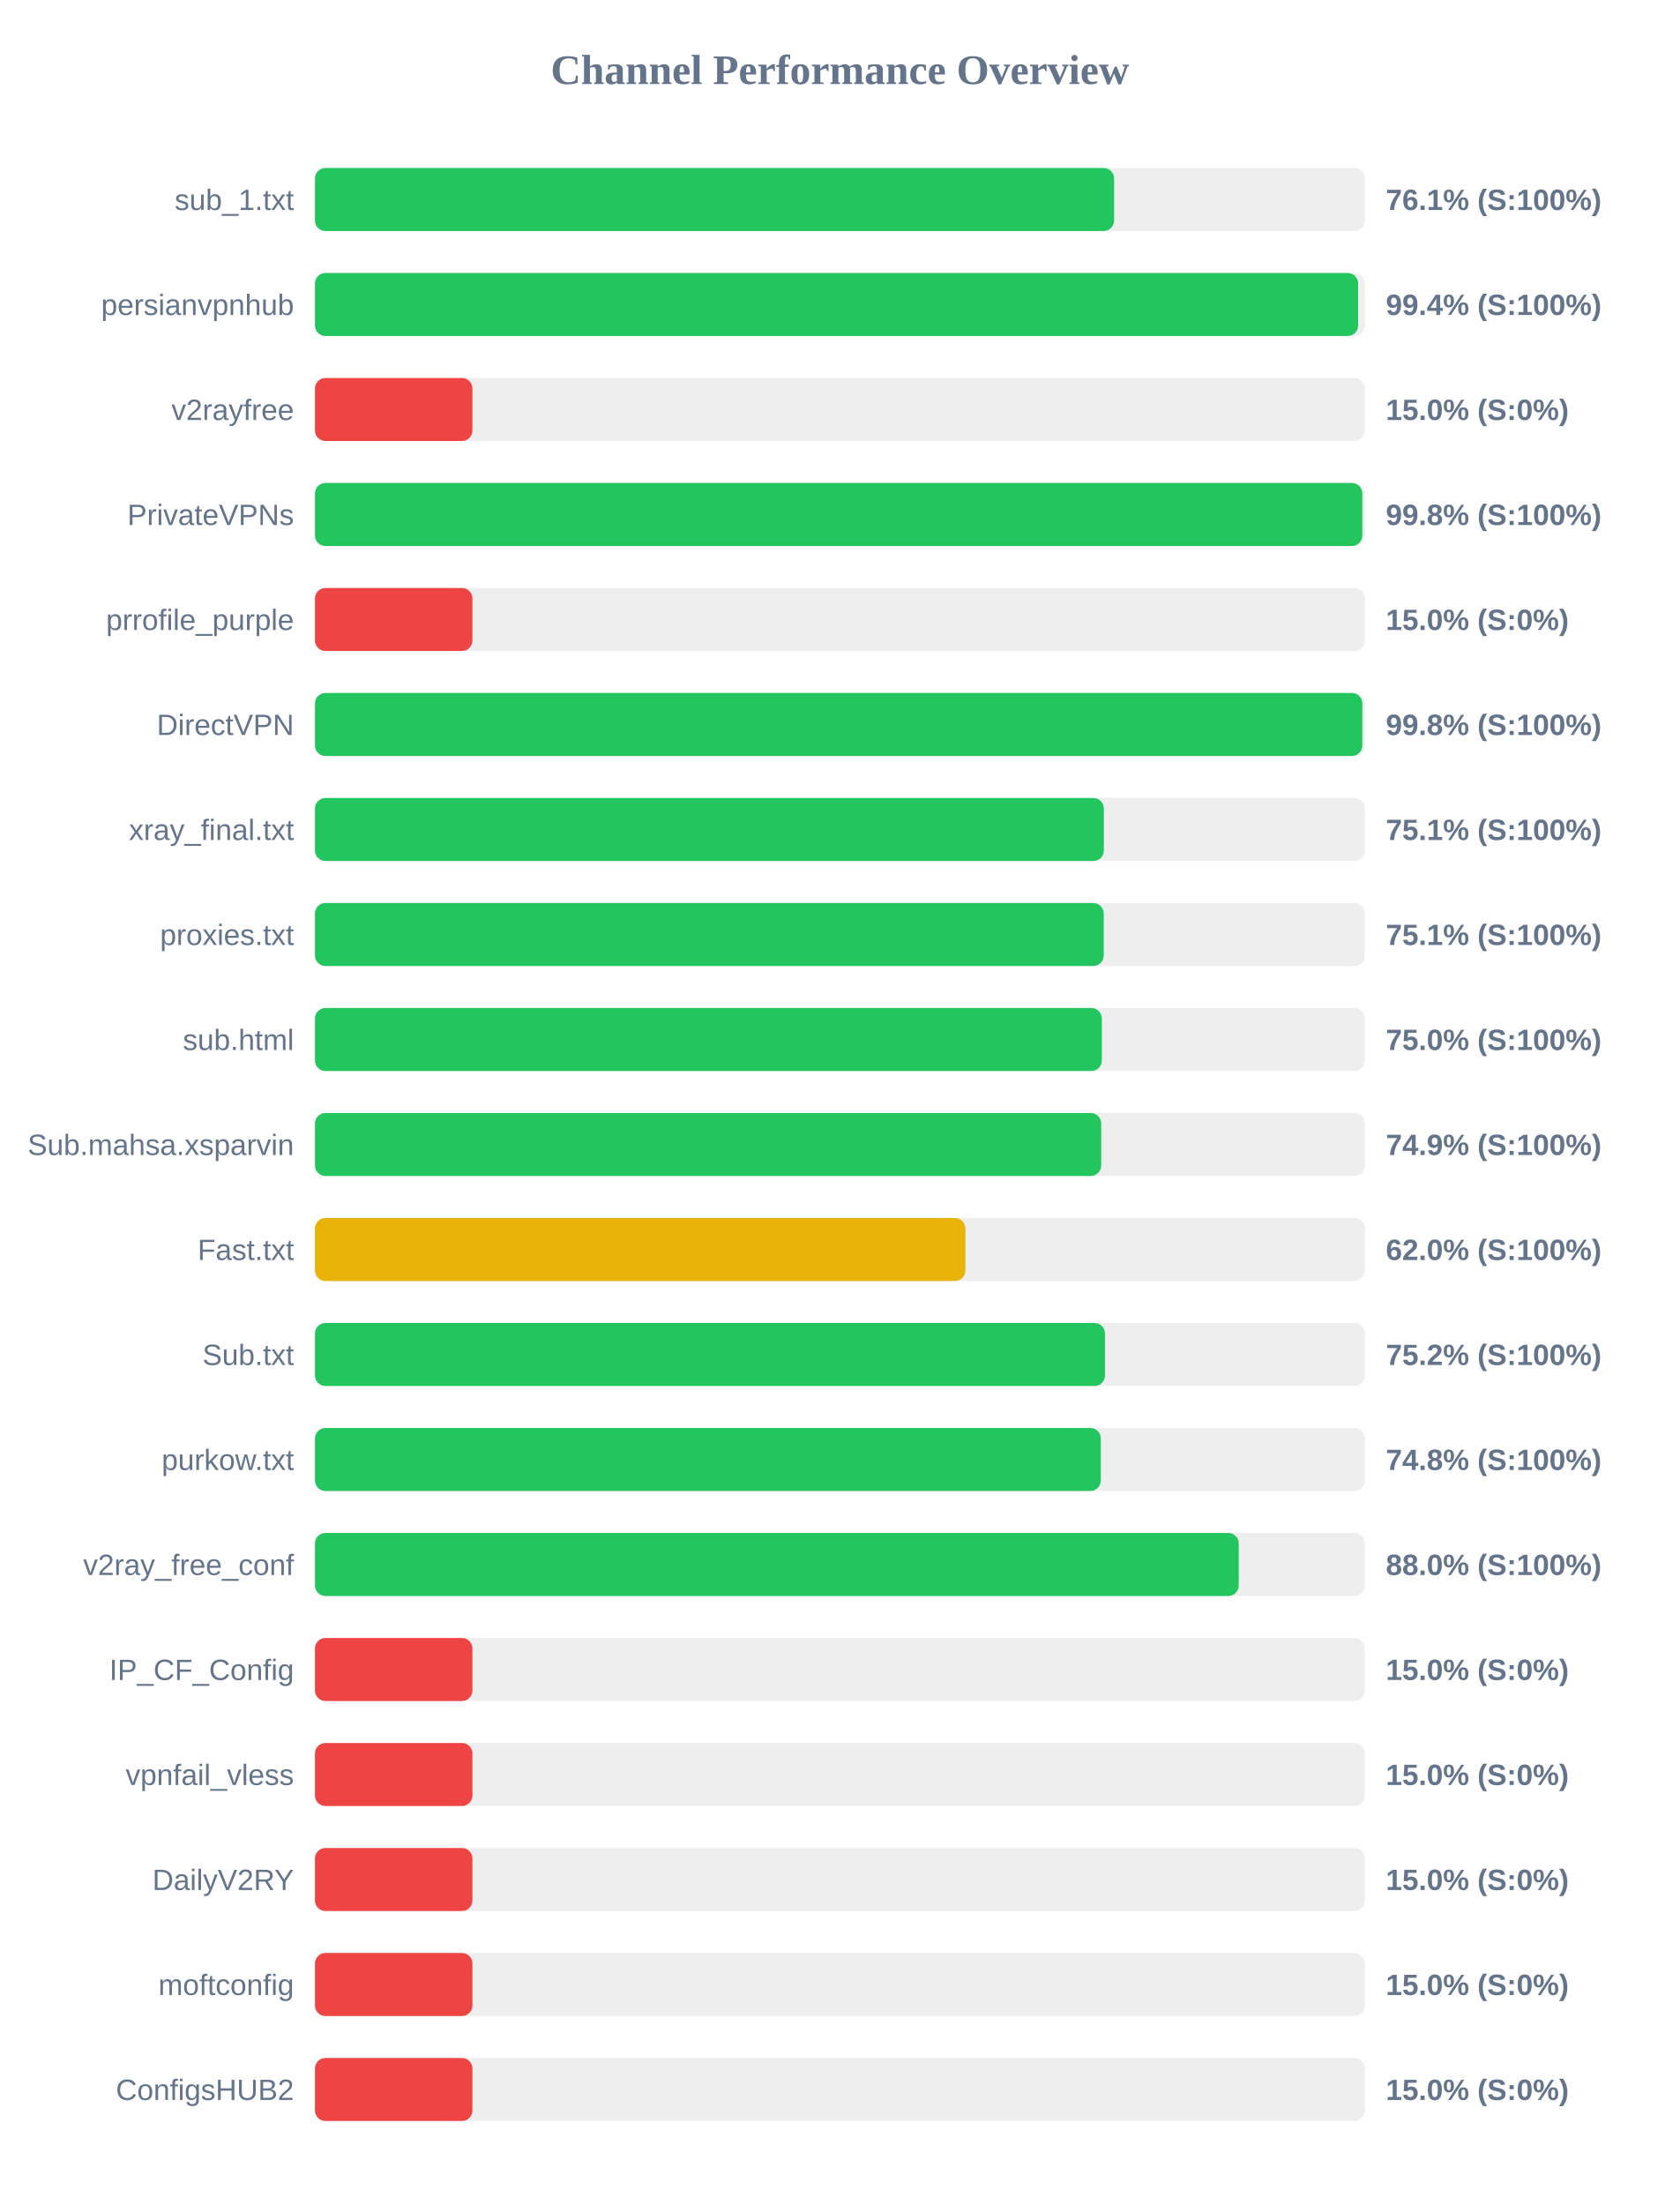
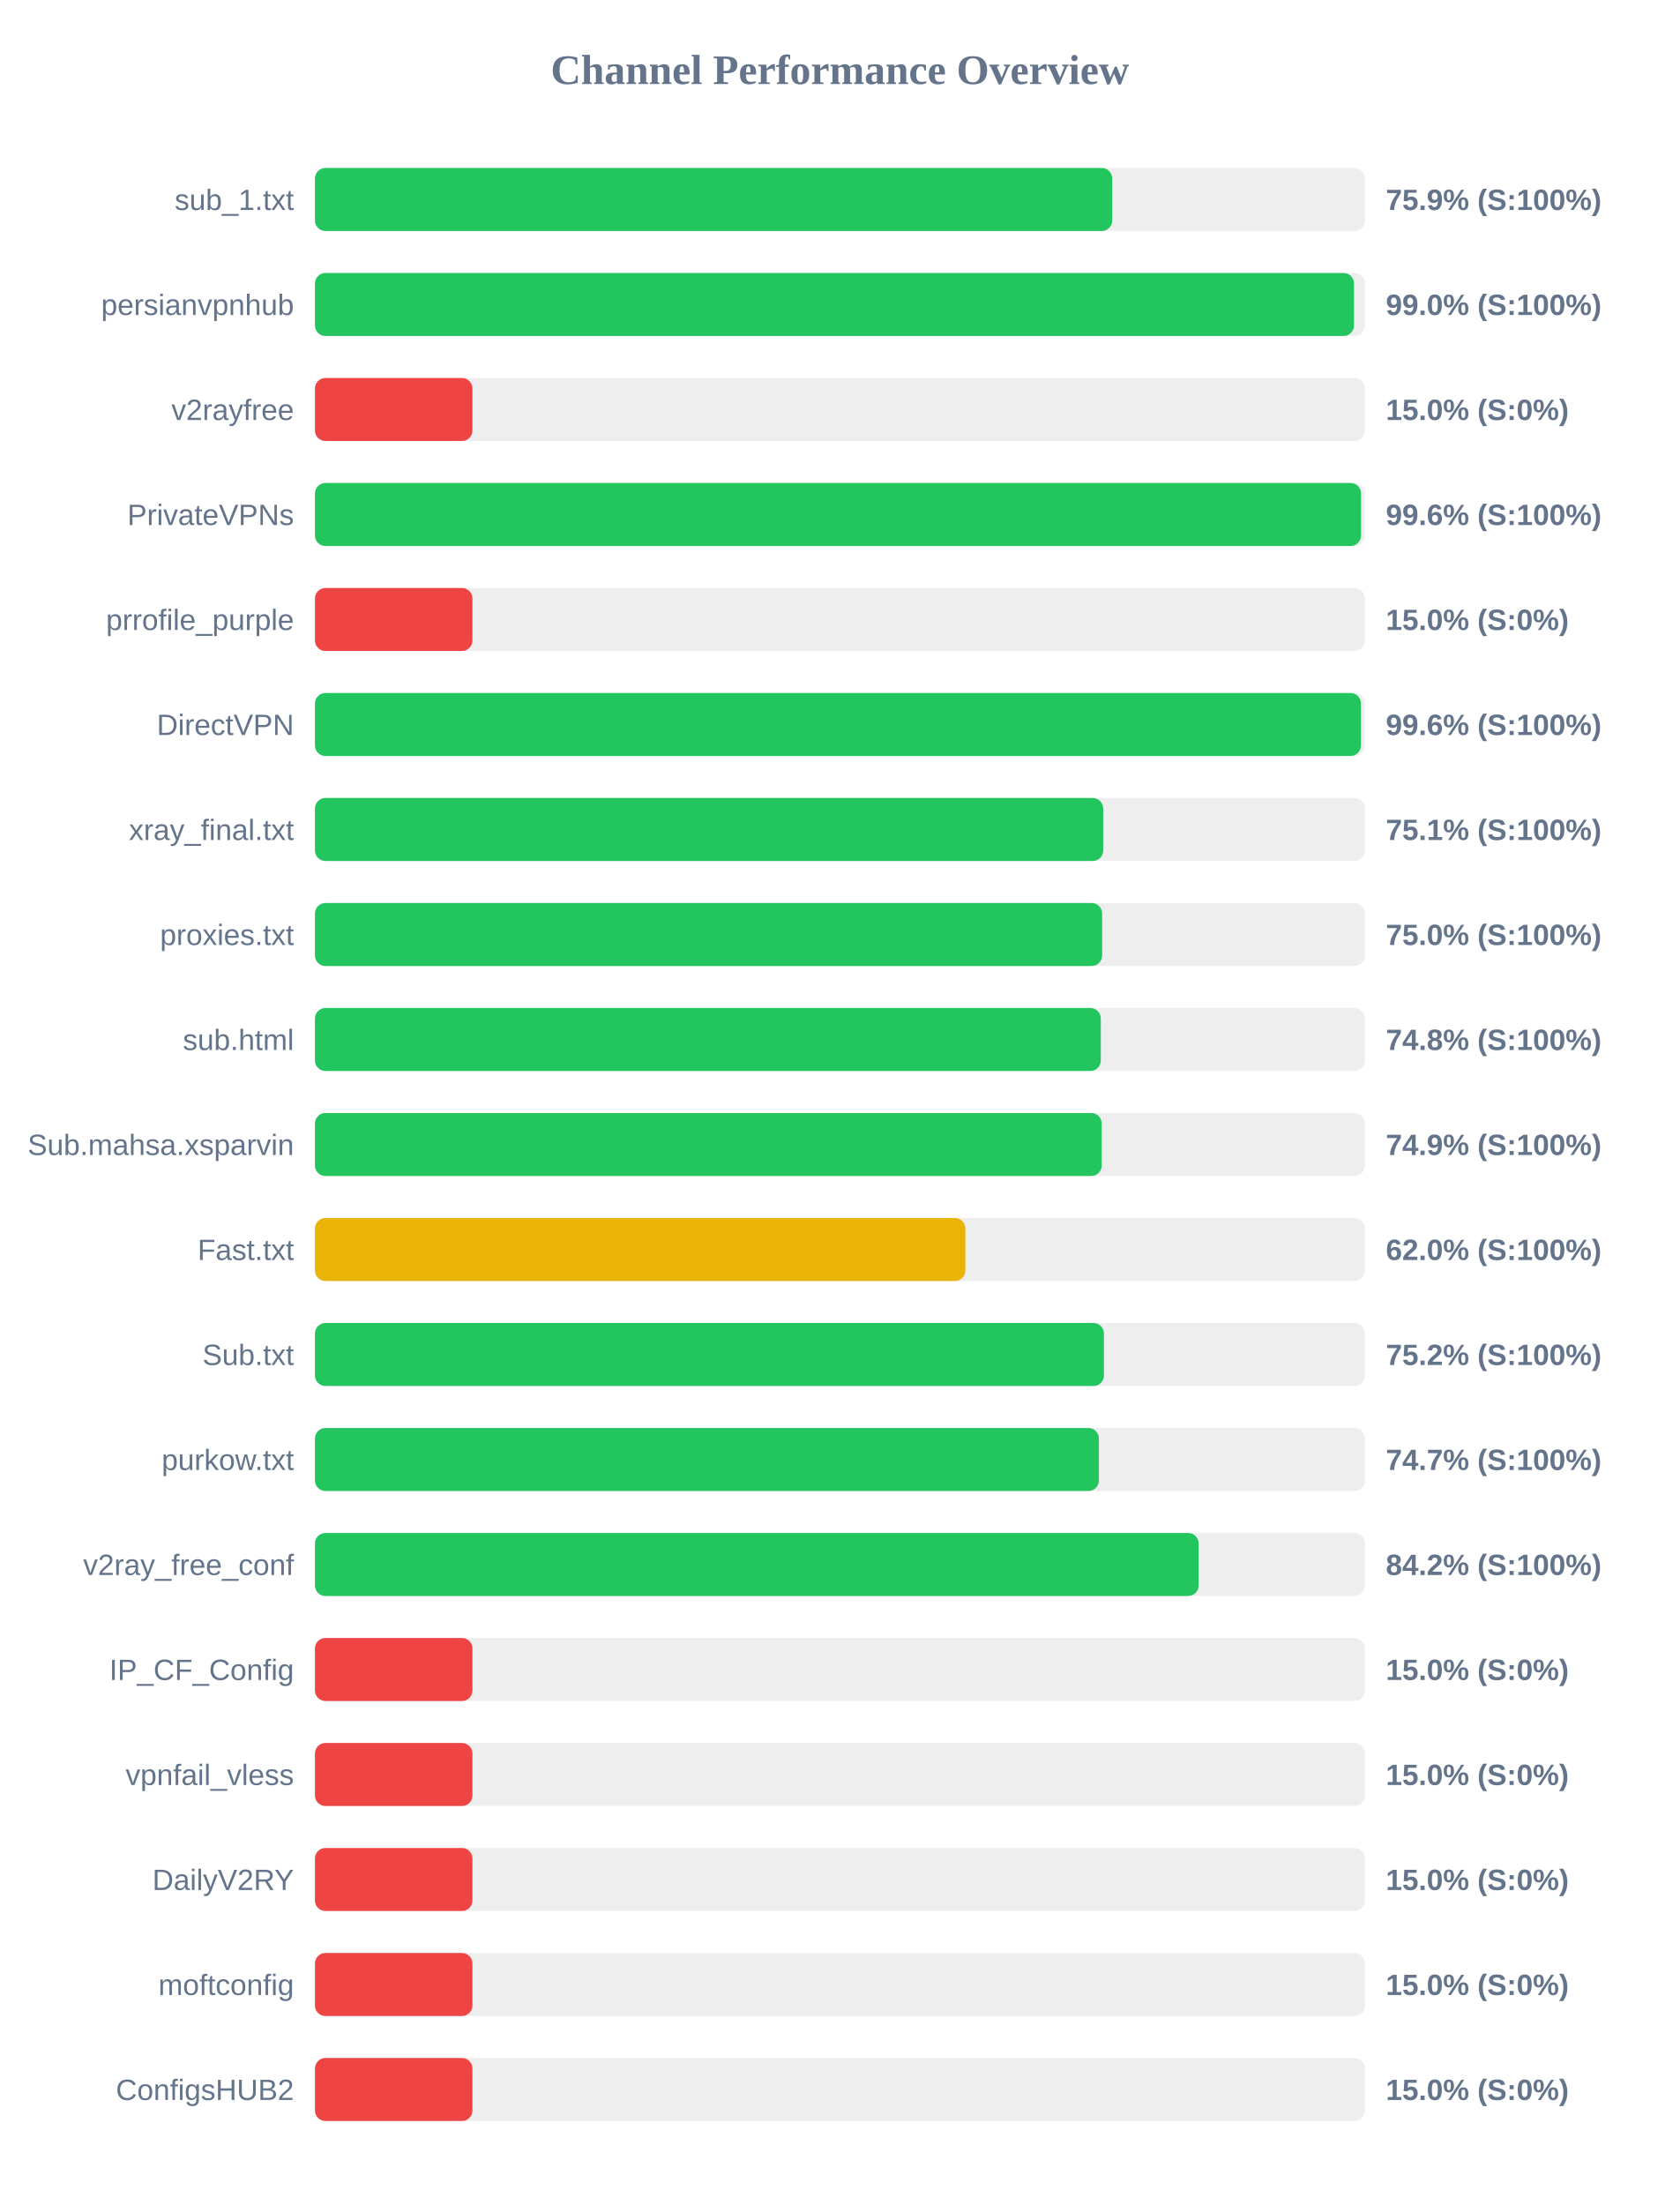
<svg xmlns="http://www.w3.org/2000/svg" width="800" height="1050" version="1.1">
  <style>
        .row { font: 14px Arial; fill: #64748b; }
        .score { font: bold 14px Arial; fill: #64748b; }
    </style>
  <text x="400" y="40" text-anchor="middle" font-size="20px" font-weight="bold" fill="#64748b">Channel Performance Overview</text>
  <rect x="150" y="80" width="500" height="30" fill="#eee" rx="5" />
-   <rect x="150" y="80" width="380.6" height="30" fill="#22c55e" rx="5" />
+   <rect x="150" y="80" width="379.7" height="30" fill="#22c55e" rx="5" />
  <text x="140" y="100" text-anchor="end" class="row">sub_1.txt</text>
-   <text x="660" y="100" text-anchor="start" class="score">76.1% (S:100%)</text>
+   <text x="660" y="100" text-anchor="start" class="score">75.9% (S:100%)</text>
  <rect x="150" y="130" width="500" height="30" fill="#eee" rx="5" />
-   <rect x="150" y="130" width="496.8" height="30" fill="#22c55e" rx="5" />
+   <rect x="150" y="130" width="494.85" height="30" fill="#22c55e" rx="5" />
  <text x="140" y="150" text-anchor="end" class="row">persianvpnhub</text>
-   <text x="660" y="150" text-anchor="start" class="score">99.4% (S:100%)</text>
+   <text x="660" y="150" text-anchor="start" class="score">99.0% (S:100%)</text>
  <rect x="150" y="180" width="500" height="30" fill="#eee" rx="5" />
  <rect x="150" y="180" width="75.0" height="30" fill="#ef4444" rx="5" />
  <text x="140" y="200" text-anchor="end" class="row">v2rayfree</text>
  <text x="660" y="200" text-anchor="start" class="score">15.0% (S:0%)</text>
  <rect x="150" y="230" width="500" height="30" fill="#eee" rx="5" />
-   <rect x="150" y="230" width="498.8" height="30" fill="#22c55e" rx="5" />
+   <rect x="150" y="230" width="498.2" height="30" fill="#22c55e" rx="5" />
  <text x="140" y="250" text-anchor="end" class="row">PrivateVPNs</text>
-   <text x="660" y="250" text-anchor="start" class="score">99.8% (S:100%)</text>
+   <text x="660" y="250" text-anchor="start" class="score">99.6% (S:100%)</text>
  <rect x="150" y="280" width="500" height="30" fill="#eee" rx="5" />
  <rect x="150" y="280" width="75.0" height="30" fill="#ef4444" rx="5" />
  <text x="140" y="300" text-anchor="end" class="row">prrofile_purple</text>
  <text x="660" y="300" text-anchor="start" class="score">15.0% (S:0%)</text>
  <rect x="150" y="330" width="500" height="30" fill="#eee" rx="5" />
-   <rect x="150" y="330" width="498.8" height="30" fill="#22c55e" rx="5" />
+   <rect x="150" y="330" width="498.15" height="30" fill="#22c55e" rx="5" />
  <text x="140" y="350" text-anchor="end" class="row">DirectVPN</text>
-   <text x="660" y="350" text-anchor="start" class="score">99.8% (S:100%)</text>
+   <text x="660" y="350" text-anchor="start" class="score">99.6% (S:100%)</text>
  <rect x="150" y="380" width="500" height="30" fill="#eee" rx="5" />
-   <rect x="150" y="380" width="375.7" height="30" fill="#22c55e" rx="5" />
+   <rect x="150" y="380" width="375.4" height="30" fill="#22c55e" rx="5" />
  <text x="140" y="400" text-anchor="end" class="row">xray_final.txt</text>
  <text x="660" y="400" text-anchor="start" class="score">75.1% (S:100%)</text>
  <rect x="150" y="430" width="500" height="30" fill="#eee" rx="5" />
-   <rect x="150" y="430" width="375.65" height="30" fill="#22c55e" rx="5" />
+   <rect x="150" y="430" width="374.9" height="30" fill="#22c55e" rx="5" />
  <text x="140" y="450" text-anchor="end" class="row">proxies.txt</text>
-   <text x="660" y="450" text-anchor="start" class="score">75.1% (S:100%)</text>
+   <text x="660" y="450" text-anchor="start" class="score">75.0% (S:100%)</text>
  <rect x="150" y="480" width="500" height="30" fill="#eee" rx="5" />
-   <rect x="150" y="480" width="374.75" height="30" fill="#22c55e" rx="5" />
+   <rect x="150" y="480" width="374.25" height="30" fill="#22c55e" rx="5" />
  <text x="140" y="500" text-anchor="end" class="row">sub.html</text>
-   <text x="660" y="500" text-anchor="start" class="score">75.0% (S:100%)</text>
+   <text x="660" y="500" text-anchor="start" class="score">74.8% (S:100%)</text>
  <rect x="150" y="530" width="500" height="30" fill="#eee" rx="5" />
-   <rect x="150" y="530" width="374.45" height="30" fill="#22c55e" rx="5" />
+   <rect x="150" y="530" width="374.7" height="30" fill="#22c55e" rx="5" />
  <text x="140" y="550" text-anchor="end" class="row">Sub.mahsa.xsparvin</text>
  <text x="660" y="550" text-anchor="start" class="score">74.9% (S:100%)</text>
  <rect x="150" y="580" width="500" height="30" fill="#eee" rx="5" />
  <rect x="150" y="580" width="309.75" height="30" fill="#eab308" rx="5" />
  <text x="140" y="600" text-anchor="end" class="row">Fast.txt</text>
  <text x="660" y="600" text-anchor="start" class="score">62.0% (S:100%)</text>
  <rect x="150" y="630" width="500" height="30" fill="#eee" rx="5" />
-   <rect x="150" y="630" width="376.25" height="30" fill="#22c55e" rx="5" />
+   <rect x="150" y="630" width="375.75" height="30" fill="#22c55e" rx="5" />
  <text x="140" y="650" text-anchor="end" class="row">Sub.txt</text>
  <text x="660" y="650" text-anchor="start" class="score">75.2% (S:100%)</text>
  <rect x="150" y="680" width="500" height="30" fill="#eee" rx="5" />
-   <rect x="150" y="680" width="374.25" height="30" fill="#22c55e" rx="5" />
+   <rect x="150" y="680" width="373.35" height="30" fill="#22c55e" rx="5" />
  <text x="140" y="700" text-anchor="end" class="row">purkow.txt</text>
-   <text x="660" y="700" text-anchor="start" class="score">74.8% (S:100%)</text>
+   <text x="660" y="700" text-anchor="start" class="score">74.7% (S:100%)</text>
  <rect x="150" y="730" width="500" height="30" fill="#eee" rx="5" />
-   <rect x="150" y="730" width="439.95" height="30" fill="#22c55e" rx="5" />
+   <rect x="150" y="730" width="420.85" height="30" fill="#22c55e" rx="5" />
  <text x="140" y="750" text-anchor="end" class="row">v2ray_free_conf</text>
-   <text x="660" y="750" text-anchor="start" class="score">88.0% (S:100%)</text>
+   <text x="660" y="750" text-anchor="start" class="score">84.2% (S:100%)</text>
  <rect x="150" y="780" width="500" height="30" fill="#eee" rx="5" />
  <rect x="150" y="780" width="75.0" height="30" fill="#ef4444" rx="5" />
  <text x="140" y="800" text-anchor="end" class="row">IP_CF_Config</text>
  <text x="660" y="800" text-anchor="start" class="score">15.0% (S:0%)</text>
  <rect x="150" y="830" width="500" height="30" fill="#eee" rx="5" />
  <rect x="150" y="830" width="75.0" height="30" fill="#ef4444" rx="5" />
  <text x="140" y="850" text-anchor="end" class="row">vpnfail_vless</text>
  <text x="660" y="850" text-anchor="start" class="score">15.0% (S:0%)</text>
  <rect x="150" y="880" width="500" height="30" fill="#eee" rx="5" />
  <rect x="150" y="880" width="75.0" height="30" fill="#ef4444" rx="5" />
  <text x="140" y="900" text-anchor="end" class="row">DailyV2RY</text>
  <text x="660" y="900" text-anchor="start" class="score">15.0% (S:0%)</text>
  <rect x="150" y="930" width="500" height="30" fill="#eee" rx="5" />
  <rect x="150" y="930" width="75.0" height="30" fill="#ef4444" rx="5" />
  <text x="140" y="950" text-anchor="end" class="row">moftconfig</text>
  <text x="660" y="950" text-anchor="start" class="score">15.0% (S:0%)</text>
  <rect x="150" y="980" width="500" height="30" fill="#eee" rx="5" />
  <rect x="150" y="980" width="75.0" height="30" fill="#ef4444" rx="5" />
  <text x="140" y="1000" text-anchor="end" class="row">ConfigsHUB2</text>
  <text x="660" y="1000" text-anchor="start" class="score">15.0% (S:0%)</text>
</svg>
